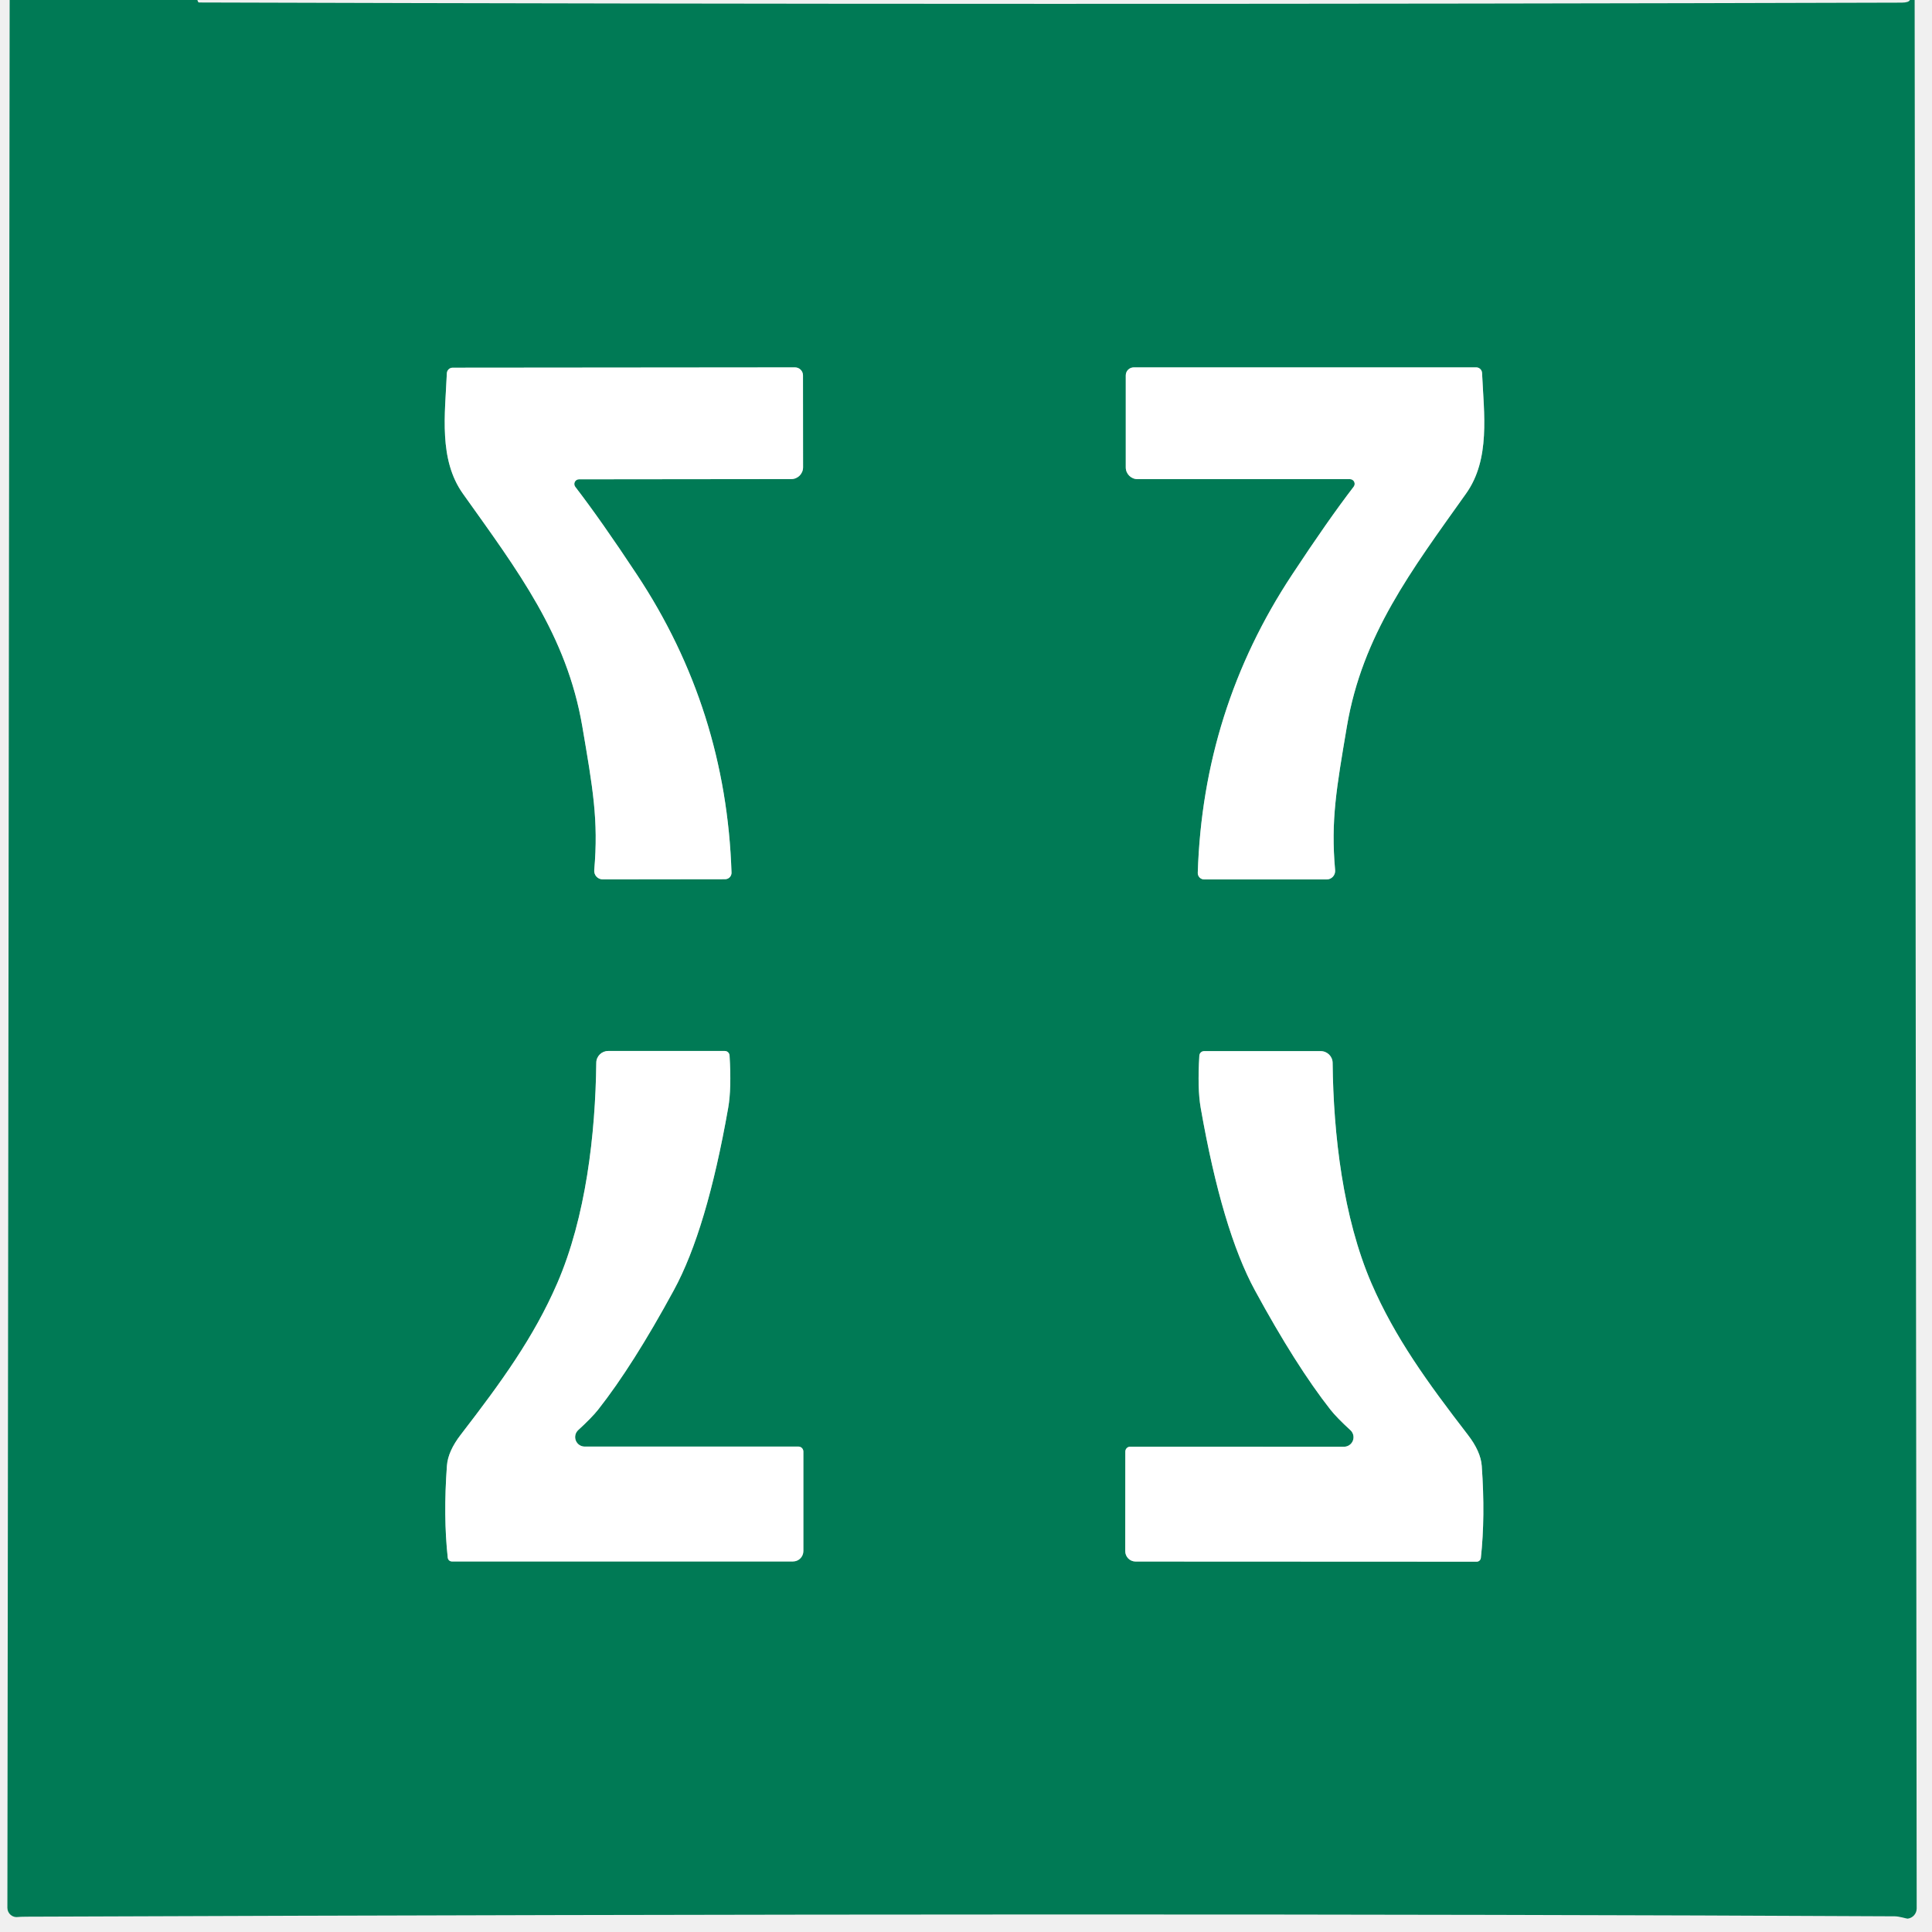
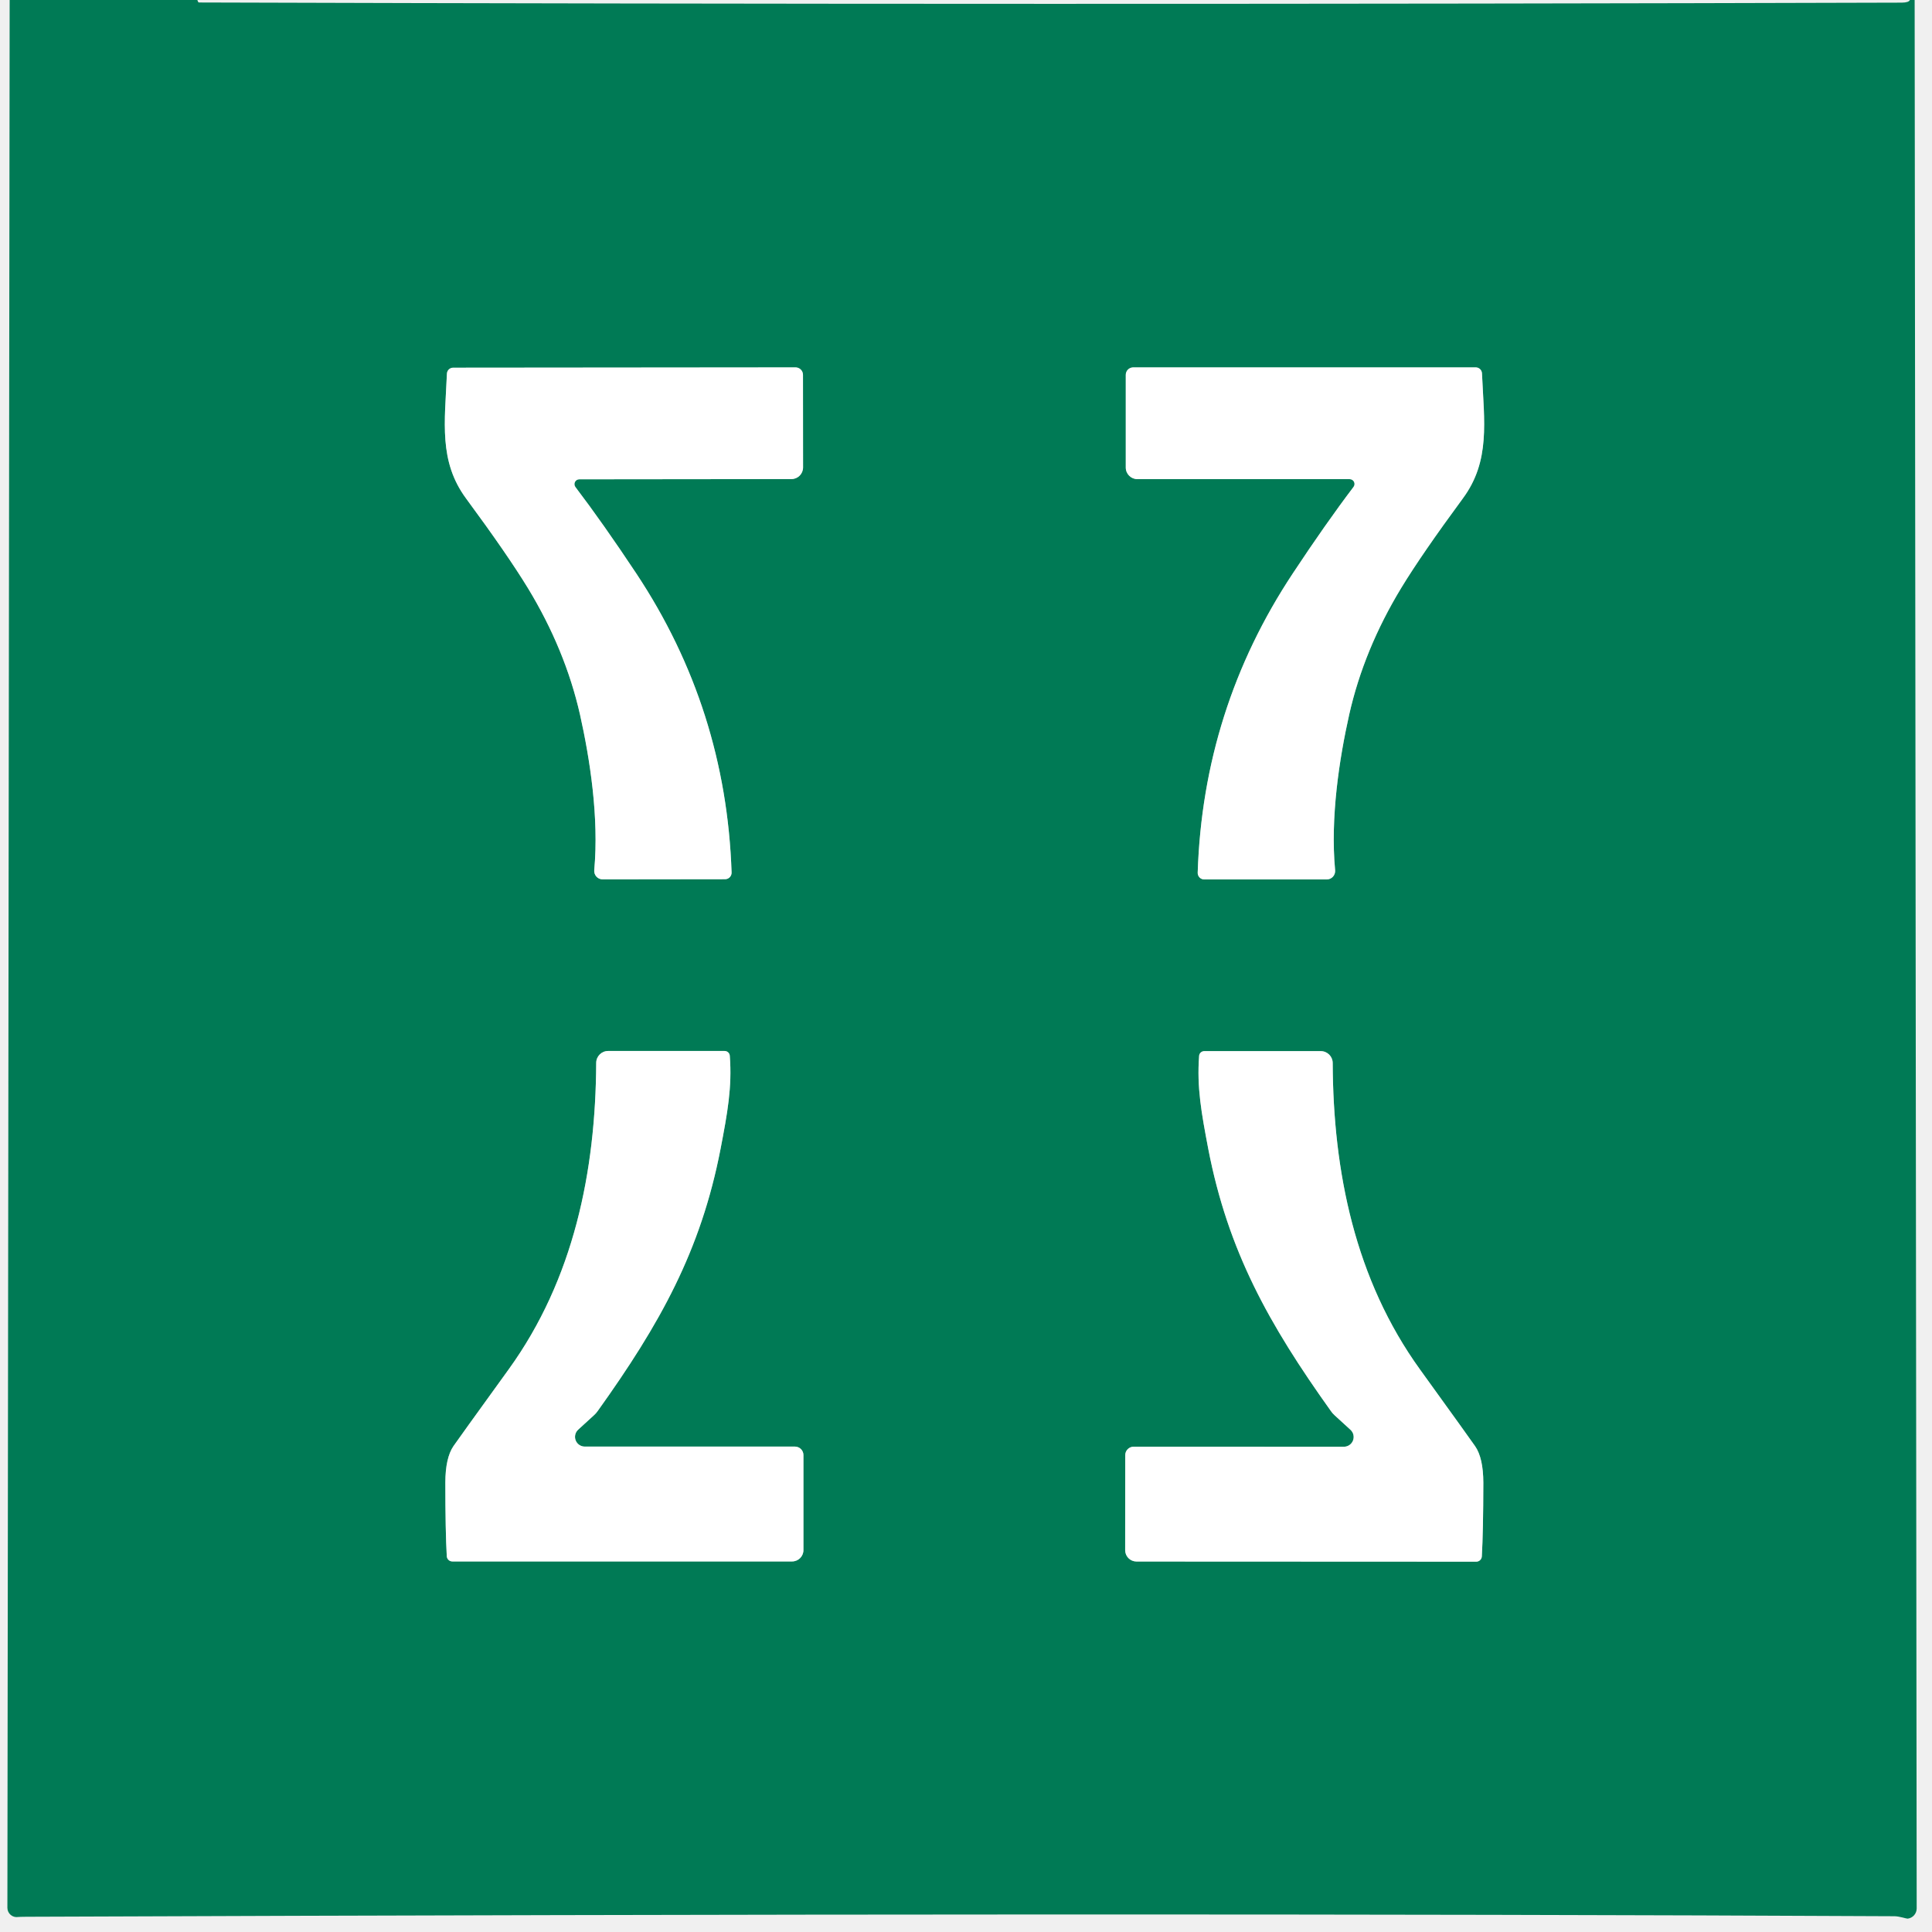
<svg xmlns="http://www.w3.org/2000/svg" version="1.1" viewBox="0.00 0.00 256.00 256.00" width="128" height="128">
  <g stroke-width="2.00" fill="none" stroke-linecap="butt">
-     <path stroke="#80bdaa" vector-effect="non-scaling-stroke" d="   M 178.88 63.49   A 0.62 0.62 0.0 0 1 179.37 64.49   Q 175.94 68.96 171.20 76.16   Q 159.40 94.02 158.71 115.65   A 0.85 0.85 0.0 0 0 159.56 116.53   L 175.79 116.53   A 1.13 1.12 87.4 0 0 176.91 115.30   C 176.32 108.69 177.10 104.39 178.47 96.26   C 180.53 84.12 186.99 75.63 194.26 65.40   C 197.50 60.85 196.63 54.86 196.38 49.42   A 0.78 0.77 88.4 0 0 195.61 48.68   L 150.23 48.68   A 1.06 1.06 0.0 0 0 149.17 49.74   L 149.17 61.93   A 1.56 1.56 0.0 0 0 150.73 63.49   L 178.88 63.49" />
-     <path stroke="#80bdaa" vector-effect="non-scaling-stroke" d="   M 76.72 63.51   L 104.85 63.48   A 1.56 1.56 0.0 0 0 106.41 61.92   L 106.40 49.74   A 1.06 1.06 0.0 0 0 105.34 48.68   L 59.98 48.72   A 0.78 0.77 -88.5 0 0 59.21 49.46   C 58.97 54.90 58.11 60.89 61.35 65.43   C 68.62 75.65 75.09 84.13 77.16 96.26   C 78.54 104.38 79.32 108.68 78.74 115.29   A 1.13 1.12 -87.5 0 0 79.86 116.52   L 96.08 116.50   A 0.85 0.85 0.0 0 0 96.93 115.62   Q 96.22 94.00 84.41 76.16   Q 79.66 68.97 76.23 64.51   A 0.62 0.62 0.0 0 1 76.72 63.51" />
-     <path stroke="#80bdaa" vector-effect="non-scaling-stroke" d="   M 59.33 206.41   A 0.56 0.55 86.5 0 0 59.88 206.90   L 105.08 206.90   A 1.38 1.37 90.0 0 0 106.45 205.52   L 106.45 192.34   A 0.66 0.65 90.0 0 0 105.80 191.68   L 77.47 191.68   A 1.26 1.26 0.0 0 1 76.62 189.49   Q 78.43 187.83 79.26 186.78   Q 83.86 180.94 89.29 170.95   Q 93.65 162.95 96.49 146.79   Q 96.94 144.24 96.67 139.86   A 0.64 0.63 88.1 0 0 96.04 139.26   L 80.59 139.26   A 1.58 1.57 0.2 0 0 79.01 140.82   C 78.90 150.33 77.62 161.30 73.84 170.03   C 70.73 177.20 66.45 183.10 61.07 190.08   Q 59.36 192.29 59.22 194.21   Q 58.73 200.95 59.33 206.41" />
-     <path stroke="#80bdaa" vector-effect="non-scaling-stroke" d="   M 196.22 206.44   Q 196.82 200.98 196.34 194.24   Q 196.20 192.32 194.49 190.11   C 189.11 183.13 184.84 177.23 181.73 170.06   C 177.96 161.32 176.68 150.35 176.58 140.85   A 1.58 1.57 -0.1 0 0 175.00 139.28   L 159.55 139.28   A 0.64 0.63 -88.0 0 0 158.92 139.87   Q 158.65 144.25 159.10 146.80   Q 161.93 162.96 166.28 170.97   Q 171.71 180.96 176.30 186.80   Q 177.13 187.85 178.94 189.51   A 1.26 1.26 0.0 0 1 178.09 191.70   L 149.76 191.69   A 0.66 0.65 -90.0 0 0 149.11 192.35   L 149.10 205.52   A 1.38 1.37 -90.0 0 0 150.47 206.91   L 195.67 206.93   A 0.56 0.55 -86.5 0 0 196.22 206.44" />
+     <path stroke="#80bdaa" vector-effect="non-scaling-stroke" d="   M 178.84 63.49   A 0.64 0.64 0.0 0 1 179.35 64.52   Q 175.70 69.33 171.29 76.00   Q 159.41 93.95 158.70 115.64   A 0.87 0.86 -89.3 0 0 159.56 116.53   L 175.80 116.53   A 1.12 1.11 87.4 0 0 176.91 115.31   C 176.26 108.32 177.47 100.52 178.78 94.67   Q 180.73 86.04 185.68 77.89   Q 188.40 73.42 193.86 66.01   C 197.49 61.07 196.66 55.89 196.37 49.47   A 0.83 0.83 0.0 0 0 195.54 48.68   L 150.16 48.68   A 0.99 0.99 0.0 0 0 149.17 49.67   L 149.17 61.95   A 1.54 1.54 0.0 0 0 150.71 63.49   L 178.84 63.49" />
+     <path stroke="#80bdaa" vector-effect="non-scaling-stroke" d="   M 76.76 63.51   L 104.87 63.48   A 1.54 1.54 0.0 0 0 106.41 61.94   L 106.40 49.67   A 0.99 0.99 0.0 0 0 105.41 48.68   L 60.05 48.72   A 0.83 0.83 0.0 0 0 59.22 49.51   C 58.94 55.93 58.12 61.11 61.75 66.04   Q 67.21 73.44 69.94 77.91   Q 74.89 86.05 76.85 94.67   C 78.16 100.52 79.38 108.31 78.74 115.30   A 1.12 1.11 -87.5 0 0 79.85 116.52   L 96.08 116.50   A 0.87 0.86 89.3 0 0 96.94 115.61   Q 96.21 93.93 84.32 76.00   Q 79.90 69.34 76.25 64.54   A 0.64 0.64 0.0 0 1 76.76 63.51" />
+     <path stroke="#80bdaa" vector-effect="non-scaling-stroke" d="   M 59.20 206.20   A 0.74 0.74 0.0 0 0 59.94 206.90   L 104.95 206.90   A 1.51 1.50 0.0 0 0 106.46 205.40   L 106.46 192.80   A 1.13 1.12 0.0 0 0 105.33 191.68   L 77.48 191.68   A 1.29 1.29 0.0 0 1 76.61 189.44   L 78.72 187.51   A 3.04 3.01 -4.1 0 0 79.21 186.95   C 87.44 175.44 92.86 165.76 95.48 152.22   C 96.39 147.48 97.02 144.06 96.70 139.89   A 0.69 0.68 -2.2 0 0 96.01 139.26   L 80.58 139.26   A 1.58 1.58 0.0 0 0 79.00 140.83   C 78.93 155.21 76.03 169.51 67.40 181.45   Q 60.62 190.83 60.09 191.61   Q 59.02 193.17 59.01 196.44   Q 59.01 202.88 59.20 206.20" />
+     <path stroke="#80bdaa" vector-effect="non-scaling-stroke" d="   M 196.35 206.23   Q 196.54 202.91 196.55 196.47   Q 196.54 193.20 195.47 191.64   Q 194.94 190.86 188.17 181.48   C 179.54 169.53 176.65 155.23 176.59 140.86   A 1.58 1.58 0.0 0 0 175.01 139.28   L 159.58 139.28   A 0.69 0.68 2.3 0 0 158.89 139.90   C 158.57 144.07 159.20 147.49 160.10 152.23   C 162.72 165.78 168.13 175.46 176.35 186.97   A 3.04 3.01 4.1 0 0 176.84 187.53   L 178.95 189.46   A 1.29 1.29 0.0 0 1 178.08 191.70   L 150.23 191.69   A 1.13 1.12 0.0 0 0 149.10 192.81   L 149.09 205.40   A 1.51 1.50 0.0 0 0 150.60 206.91   L 195.61 206.93   A 0.74 0.74 0.0 0 0 196.35 206.23" />
  </g>
-   <path fill="#007a55" d="   M 26.15 0.00   Q 26.20 0.12 26.25 0.25   A 0.15 0.14 -13.2 0 0 26.38 0.33   Q 139.19 0.68 252.00 0.35   Q 252.92 0.34 253.07 0.00   L 253.70 0.00   L 253.97 252.88   A 1.36 1.36 0.0 0 1 252.77 254.23   C 252.63 254.24 251.69 253.92 251.04 253.92   Q 150.06 253.41 3.50 253.97   Q 2.58 253.98 2.41 254.01   A 1.23 1.23 0.0 0 1 0.98 252.80   L 1.28 0.00   L 26.15 0.00   Z   M 178.88 63.49   A 0.62 0.62 0.0 0 1 179.37 64.49   Q 175.94 68.96 171.20 76.16   Q 159.40 94.02 158.71 115.65   A 0.85 0.85 0.0 0 0 159.56 116.53   L 175.79 116.53   A 1.13 1.12 87.4 0 0 176.91 115.30   C 176.32 108.69 177.10 104.39 178.47 96.26   C 180.53 84.12 186.99 75.63 194.26 65.40   C 197.50 60.85 196.63 54.86 196.38 49.42   A 0.78 0.77 88.4 0 0 195.61 48.68   L 150.23 48.68   A 1.06 1.06 0.0 0 0 149.17 49.74   L 149.17 61.93   A 1.56 1.56 0.0 0 0 150.73 63.49   L 178.88 63.49   Z   M 76.72 63.51   L 104.85 63.48   A 1.56 1.56 0.0 0 0 106.41 61.92   L 106.40 49.74   A 1.06 1.06 0.0 0 0 105.34 48.68   L 59.98 48.72   A 0.78 0.77 -88.5 0 0 59.21 49.46   C 58.97 54.90 58.11 60.89 61.35 65.43   C 68.62 75.65 75.09 84.13 77.16 96.26   C 78.54 104.38 79.32 108.68 78.74 115.29   A 1.13 1.12 -87.5 0 0 79.86 116.52   L 96.08 116.50   A 0.85 0.85 0.0 0 0 96.93 115.62   Q 96.22 94.00 84.41 76.16   Q 79.66 68.97 76.23 64.51   A 0.62 0.62 0.0 0 1 76.72 63.51   Z   M 59.33 206.41   A 0.56 0.55 86.5 0 0 59.88 206.90   L 105.08 206.90   A 1.38 1.37 90.0 0 0 106.45 205.52   L 106.45 192.34   A 0.66 0.65 90.0 0 0 105.80 191.68   L 77.47 191.68   A 1.26 1.26 0.0 0 1 76.62 189.49   Q 78.43 187.83 79.26 186.78   Q 83.86 180.94 89.29 170.95   Q 93.65 162.95 96.49 146.79   Q 96.94 144.24 96.67 139.86   A 0.64 0.63 88.1 0 0 96.04 139.26   L 80.59 139.26   A 1.58 1.57 0.2 0 0 79.01 140.82   C 78.90 150.33 77.62 161.30 73.84 170.03   C 70.73 177.20 66.45 183.10 61.07 190.08   Q 59.36 192.29 59.22 194.21   Q 58.73 200.95 59.33 206.41   Z   M 196.22 206.44   Q 196.82 200.98 196.34 194.24   Q 196.20 192.32 194.49 190.11   C 189.11 183.13 184.84 177.23 181.73 170.06   C 177.96 161.32 176.68 150.35 176.58 140.85   A 1.58 1.57 -0.1 0 0 175.00 139.28   L 159.55 139.28   A 0.64 0.63 -88.0 0 0 158.92 139.87   Q 158.65 144.25 159.10 146.80   Q 161.93 162.96 166.28 170.97   Q 171.71 180.96 176.30 186.80   Q 177.13 187.85 178.94 189.51   A 1.26 1.26 0.0 0 1 178.09 191.70   L 149.76 191.69   A 0.66 0.65 -90.0 0 0 149.11 192.35   L 149.10 205.52   A 1.38 1.37 -90.0 0 0 150.47 206.91   L 195.67 206.93   A 0.56 0.55 -86.5 0 0 196.22 206.44   Z" />
-   <path fill="#ffffff" d="   M 178.88 63.49   L 150.73 63.49   A 1.56 1.56 0.0 0 1 149.17 61.93   L 149.17 49.74   A 1.06 1.06 0.0 0 1 150.23 48.68   L 195.61 48.68   A 0.78 0.77 88.4 0 1 196.38 49.42   C 196.63 54.86 197.50 60.85 194.26 65.40   C 186.99 75.63 180.53 84.12 178.47 96.26   C 177.10 104.39 176.32 108.69 176.91 115.30   A 1.13 1.12 87.4 0 1 175.79 116.53   L 159.56 116.53   A 0.85 0.85 0.0 0 1 158.71 115.65   Q 159.40 94.02 171.20 76.16   Q 175.94 68.96 179.37 64.49   A 0.62 0.62 0.0 0 0 178.88 63.49   Z" />
-   <path fill="#ffffff" d="   M 76.72 63.51   A 0.62 0.62 0.0 0 0 76.23 64.51   Q 79.66 68.97 84.41 76.16   Q 96.22 94.00 96.93 115.62   A 0.85 0.85 0.0 0 1 96.08 116.50   L 79.86 116.52   A 1.13 1.12 -87.5 0 1 78.74 115.29   C 79.32 108.68 78.54 104.38 77.16 96.26   C 75.09 84.13 68.62 75.65 61.35 65.43   C 58.11 60.89 58.97 54.90 59.21 49.46   A 0.78 0.77 -88.5 0 1 59.98 48.72   L 105.34 48.68   A 1.06 1.06 0.0 0 1 106.40 49.74   L 106.41 61.92   A 1.56 1.56 0.0 0 1 104.85 63.48   L 76.72 63.51   Z" />
-   <path fill="#ffffff" d="   M 59.33 206.41   Q 58.73 200.95 59.22 194.21   Q 59.36 192.29 61.07 190.08   C 66.45 183.10 70.73 177.20 73.84 170.03   C 77.62 161.30 78.90 150.33 79.01 140.82   A 1.58 1.57 0.2 0 1 80.59 139.26   L 96.04 139.26   A 0.64 0.63 88.1 0 1 96.67 139.86   Q 96.94 144.24 96.49 146.79   Q 93.65 162.95 89.29 170.95   Q 83.86 180.94 79.26 186.78   Q 78.43 187.83 76.62 189.49   A 1.26 1.26 0.0 0 0 77.47 191.68   L 105.80 191.68   A 0.66 0.65 90.0 0 1 106.45 192.34   L 106.45 205.52   A 1.38 1.37 -90.0 0 1 105.08 206.90   L 59.88 206.90   A 0.56 0.55 86.5 0 1 59.33 206.41   Z" />
-   <path fill="#ffffff" d="   M 196.22 206.44   A 0.56 0.55 -86.5 0 1 195.67 206.93   L 150.47 206.91   A 1.38 1.37 -90.0 0 1 149.10 205.52   L 149.11 192.35   A 0.66 0.65 -90.0 0 1 149.76 191.69   L 178.09 191.70   A 1.26 1.26 0.0 0 0 178.94 189.51   Q 177.13 187.85 176.30 186.80   Q 171.71 180.96 166.28 170.97   Q 161.93 162.96 159.10 146.80   Q 158.65 144.25 158.92 139.87   A 0.64 0.63 -88.0 0 1 159.55 139.28   L 175.00 139.28   A 1.58 1.57 -0.1 0 1 176.58 140.85   C 176.68 150.35 177.96 161.32 181.73 170.06   C 184.84 177.23 189.11 183.13 194.49 190.11   Q 196.20 192.32 196.34 194.24   Q 196.82 200.98 196.22 206.44   Z" />
+   <path fill="#007a55" d="   M 26.15 0.00   Q 26.20 0.12 26.25 0.25   A 0.15 0.14 -13.2 0 0 26.38 0.33   Q 139.19 0.68 252.00 0.35   Q 252.92 0.34 253.07 0.00   L 253.70 0.00   L 253.97 252.88   A 1.36 1.36 0.0 0 1 252.77 254.23   C 252.62 254.24 251.69 253.92 251.04 253.91   Q 149.95 253.41 3.50 253.98   Q 2.53 253.99 2.41 254.01   A 1.23 1.23 0.0 0 1 0.98 252.80   L 1.28 0.00   L 26.15 0.00   Z   M 178.84 63.49   A 0.64 0.64 0.0 0 1 179.35 64.52   Q 175.70 69.33 171.29 76.00   Q 159.41 93.95 158.70 115.64   A 0.87 0.86 -89.3 0 0 159.56 116.53   L 175.80 116.53   A 1.12 1.11 87.4 0 0 176.91 115.31   C 176.26 108.32 177.47 100.52 178.78 94.67   Q 180.73 86.04 185.68 77.89   Q 188.40 73.42 193.86 66.01   C 197.49 61.07 196.66 55.89 196.37 49.47   A 0.83 0.83 0.0 0 0 195.54 48.68   L 150.16 48.68   A 0.99 0.99 0.0 0 0 149.17 49.67   L 149.17 61.95   A 1.54 1.54 0.0 0 0 150.71 63.49   L 178.84 63.49   Z   M 76.76 63.51   L 104.87 63.48   A 1.54 1.54 0.0 0 0 106.41 61.94   L 106.40 49.67   A 0.99 0.99 0.0 0 0 105.41 48.68   L 60.05 48.72   A 0.83 0.83 0.0 0 0 59.22 49.51   C 58.94 55.93 58.12 61.11 61.75 66.04   Q 67.21 73.44 69.94 77.91   Q 74.89 86.05 76.85 94.67   C 78.16 100.52 79.38 108.31 78.74 115.30   A 1.12 1.11 -87.5 0 0 79.85 116.52   L 96.08 116.50   A 0.87 0.86 89.3 0 0 96.94 115.61   Q 96.21 93.93 84.32 76.00   Q 79.90 69.34 76.25 64.54   A 0.64 0.64 0.0 0 1 76.76 63.51   Z   M 59.20 206.20   A 0.74 0.74 0.0 0 0 59.94 206.90   L 104.95 206.90   A 1.51 1.50 0.0 0 0 106.46 205.40   L 106.46 192.80   A 1.13 1.12 0.0 0 0 105.33 191.68   L 77.48 191.68   A 1.29 1.29 0.0 0 1 76.61 189.44   L 78.72 187.51   A 3.04 3.01 -4.1 0 0 79.21 186.95   C 87.44 175.44 92.86 165.76 95.48 152.22   C 96.39 147.48 97.02 144.06 96.70 139.89   A 0.69 0.68 -2.2 0 0 96.01 139.26   L 80.58 139.26   A 1.58 1.58 0.0 0 0 79.00 140.83   C 78.93 155.21 76.03 169.51 67.40 181.45   Q 60.62 190.83 60.09 191.61   Q 59.02 193.17 59.01 196.44   Q 59.01 202.88 59.20 206.20   Z   M 196.35 206.23   Q 196.54 202.91 196.55 196.47   Q 196.54 193.20 195.47 191.64   Q 194.94 190.86 188.17 181.48   C 179.54 169.53 176.65 155.23 176.59 140.86   A 1.58 1.58 0.0 0 0 175.01 139.28   L 159.58 139.28   A 0.69 0.68 2.3 0 0 158.89 139.90   C 158.57 144.07 159.20 147.49 160.10 152.23   C 162.72 165.78 168.13 175.46 176.35 186.97   A 3.04 3.01 4.1 0 0 176.84 187.53   L 178.95 189.46   A 1.29 1.29 0.0 0 1 178.08 191.70   L 150.23 191.69   A 1.13 1.12 0.0 0 0 149.10 192.81   L 149.09 205.40   A 1.51 1.50 0.0 0 0 150.60 206.91   L 195.61 206.93   A 0.74 0.74 0.0 0 0 196.35 206.23   Z" />
+   <path fill="#ffffff" d="   M 178.84 63.49   L 150.71 63.49   A 1.54 1.54 0.0 0 1 149.17 61.95   L 149.17 49.67   A 0.99 0.99 0.0 0 1 150.16 48.68   L 195.54 48.68   A 0.83 0.83 0.0 0 1 196.37 49.47   C 196.66 55.89 197.49 61.07 193.86 66.01   Q 188.40 73.42 185.68 77.89   Q 180.73 86.04 178.78 94.67   C 177.47 100.52 176.26 108.32 176.91 115.31   A 1.12 1.11 87.4 0 1 175.80 116.53   L 159.56 116.53   A 0.87 0.86 -89.3 0 1 158.70 115.64   Q 159.41 93.95 171.29 76.00   Q 175.70 69.33 179.35 64.52   A 0.64 0.64 0.0 0 0 178.84 63.49   Z" />
+   <path fill="#ffffff" d="   M 76.76 63.51   A 0.64 0.64 0.0 0 0 76.25 64.54   Q 79.90 69.34 84.32 76.00   Q 96.21 93.93 96.94 115.61   A 0.87 0.86 89.3 0 1 96.08 116.50   L 79.85 116.52   A 1.12 1.11 -87.5 0 1 78.74 115.30   C 79.38 108.31 78.16 100.52 76.85 94.67   Q 74.89 86.05 69.94 77.91   Q 67.21 73.44 61.75 66.04   C 58.12 61.11 58.94 55.93 59.22 49.51   A 0.83 0.83 0.0 0 1 60.05 48.72   L 105.41 48.68   A 0.99 0.99 0.0 0 1 106.40 49.67   L 106.41 61.94   A 1.54 1.54 0.0 0 1 104.87 63.48   L 76.76 63.51   Z" />
+   <path fill="#ffffff" d="   M 59.20 206.20   Q 59.01 202.88 59.01 196.44   Q 59.02 193.17 60.09 191.61   Q 60.62 190.83 67.40 181.45   C 76.03 169.51 78.93 155.21 79.00 140.83   A 1.58 1.58 0.0 0 1 80.58 139.26   L 96.01 139.26   A 0.69 0.68 -2.2 0 1 96.70 139.89   C 97.02 144.06 96.39 147.48 95.48 152.22   C 92.86 165.76 87.44 175.44 79.21 186.95   A 3.04 3.01 -4.1 0 1 78.72 187.51   L 76.61 189.44   A 1.29 1.29 0.0 0 0 77.48 191.68   L 105.33 191.68   A 1.13 1.12 0.0 0 1 106.46 192.80   L 106.46 205.40   A 1.51 1.50 -0.0 0 1 104.95 206.90   L 59.94 206.90   A 0.74 0.74 0.0 0 1 59.20 206.20   Z" />
+   <path fill="#ffffff" d="   M 196.35 206.23   A 0.74 0.74 0.0 0 1 195.61 206.93   L 150.60 206.91   A 1.51 1.50 0.0 0 1 149.09 205.40   L 149.10 192.81   A 1.13 1.12 0.0 0 1 150.23 191.69   L 178.08 191.70   A 1.29 1.29 0.0 0 0 178.95 189.46   L 176.84 187.53   A 3.04 3.01 4.1 0 1 176.35 186.97   C 168.13 175.46 162.72 165.78 160.10 152.23   C 159.20 147.49 158.57 144.07 158.89 139.90   A 0.69 0.68 2.3 0 1 159.58 139.28   L 175.01 139.28   A 1.58 1.58 0.0 0 1 176.59 140.86   C 176.65 155.23 179.54 169.53 188.17 181.48   Q 194.94 190.86 195.47 191.64   Q 196.54 193.20 196.55 196.47   Q 196.54 202.91 196.35 206.23   Z" />
</svg>
